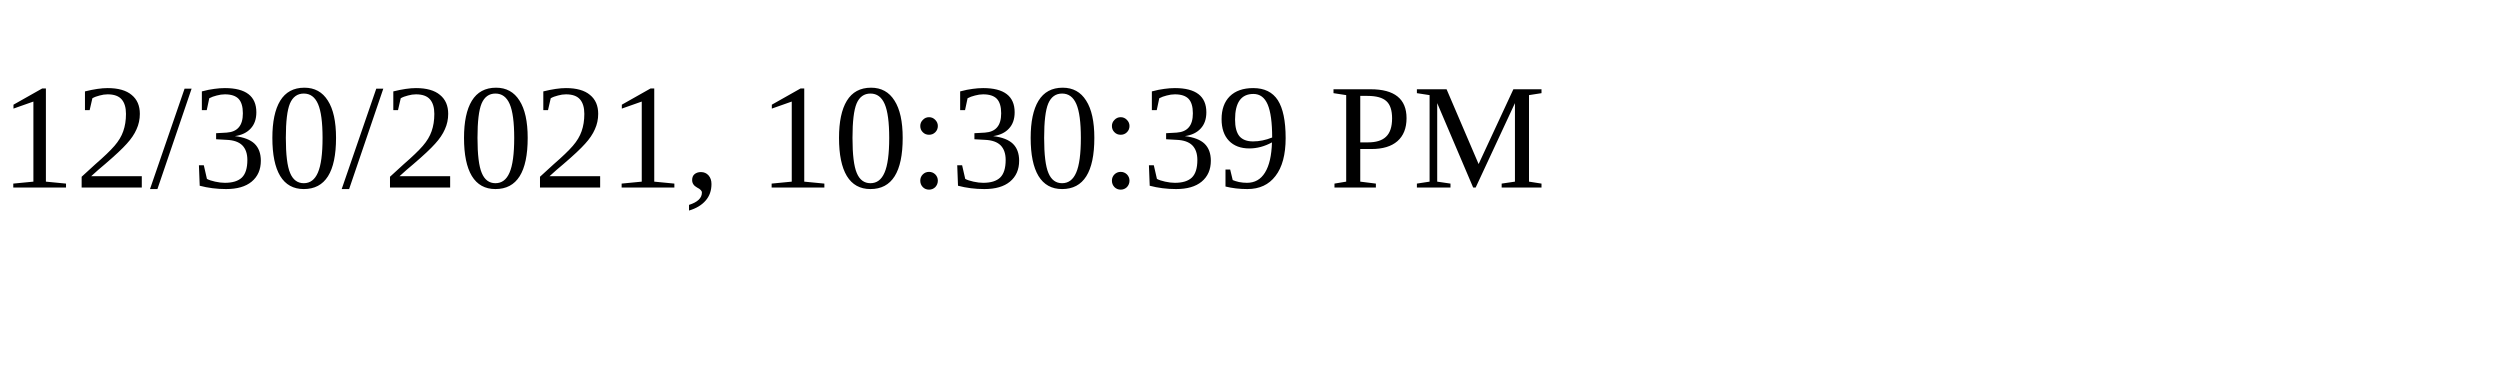
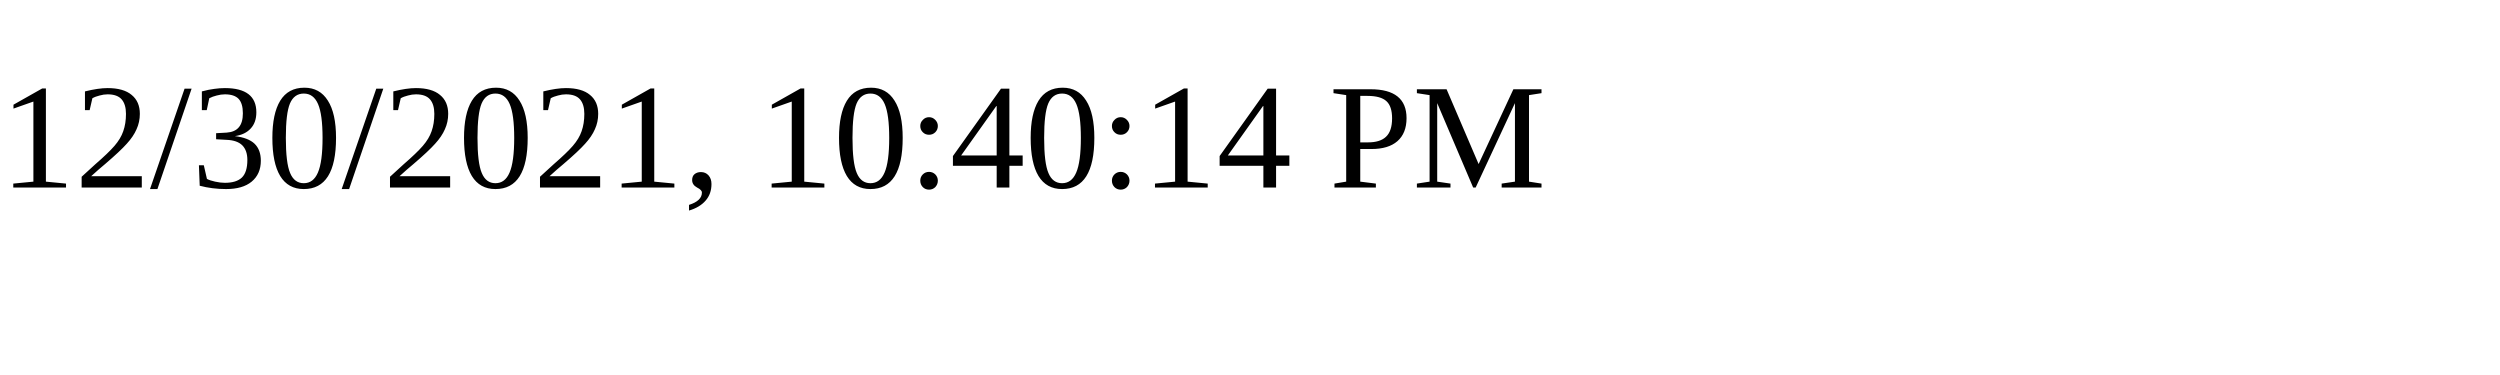
<svg xmlns="http://www.w3.org/2000/svg" height="30" width="200">
-   <text x="0" y="15">12/30/2021, 10:30:39 PM</text>
+   <text x="0" y="15">12/30/2021, 10:40:14 PM</text>
</svg>
